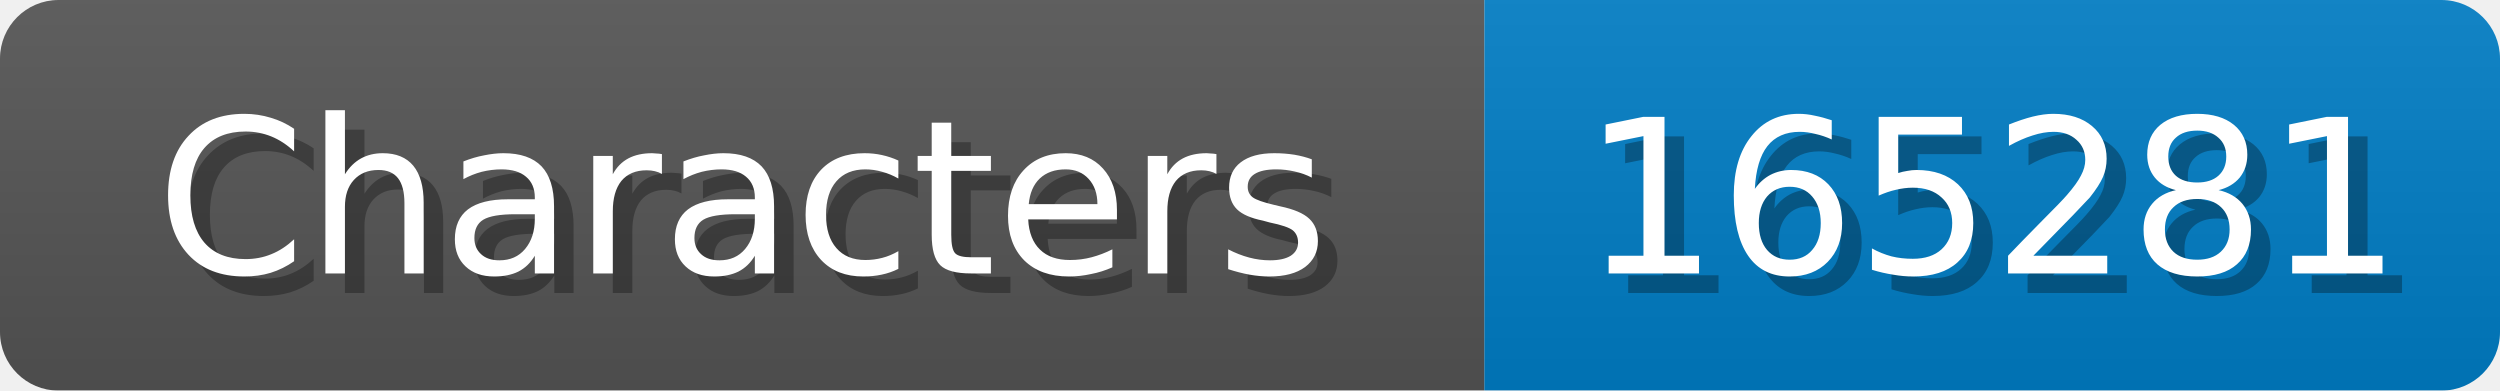
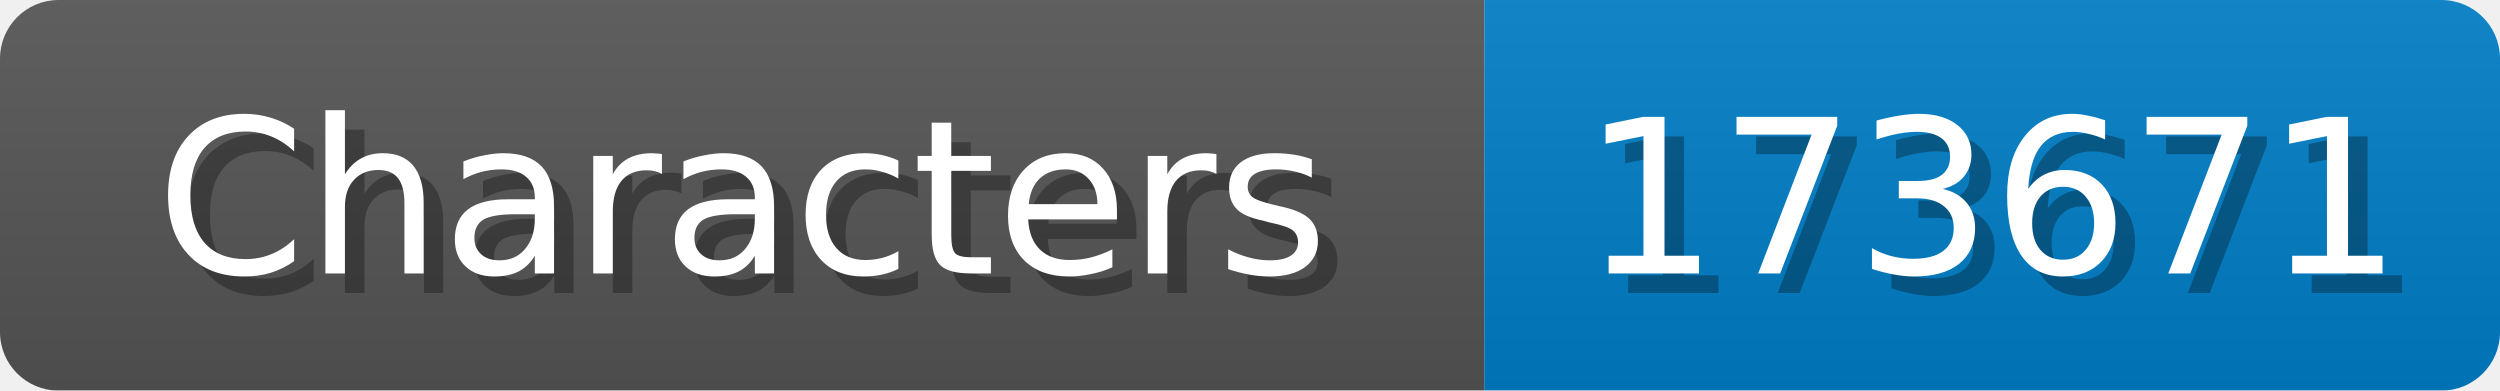
<svg xmlns="http://www.w3.org/2000/svg" width="128" height="20">
  <linearGradient id="b" x2="0" y2="100%">
    <stop offset="0" stop-color="#bbb" stop-opacity=".1" />
    <stop offset="1" stop-opacity=".1" />
  </linearGradient>
  <mask id="anybadge_1">
    <rect width="128" height="20" rx="3" fill="#fff" />
  </mask>
  <g mask="url(#anybadge_1)">
    <path fill="#555" d="M0 0h76v20H0z" />
    <path fill="#007ec6" d="M76 0h52v20H76z" />
    <path fill="url(#b)" d="M0 0h128v20H0z" />
  </g>
  <g fill="#fff" text-anchor="middle" font-family="DejaVu Sans,Verdana,Geneva,sans-serif" font-size="11">
    <text x="39.0" y="15" fill="#010101" fill-opacity=".3">Characters</text>
    <text x="38.0" y="14">Characters</text>
  </g>
  <g fill="#fff" text-anchor="middle" font-family="DejaVu Sans,Verdana,Geneva,sans-serif" font-size="11">
-     <text x="103.0" y="15" fill="#010101" fill-opacity=".3">165281</text>
-     <text x="102.0" y="14">165281</text>
+     <text x="103.0" y="15" fill="#010101" fill-opacity=".3">173671</text>
+     <text x="102.0" y="14">173671</text>
  </g>
</svg>
